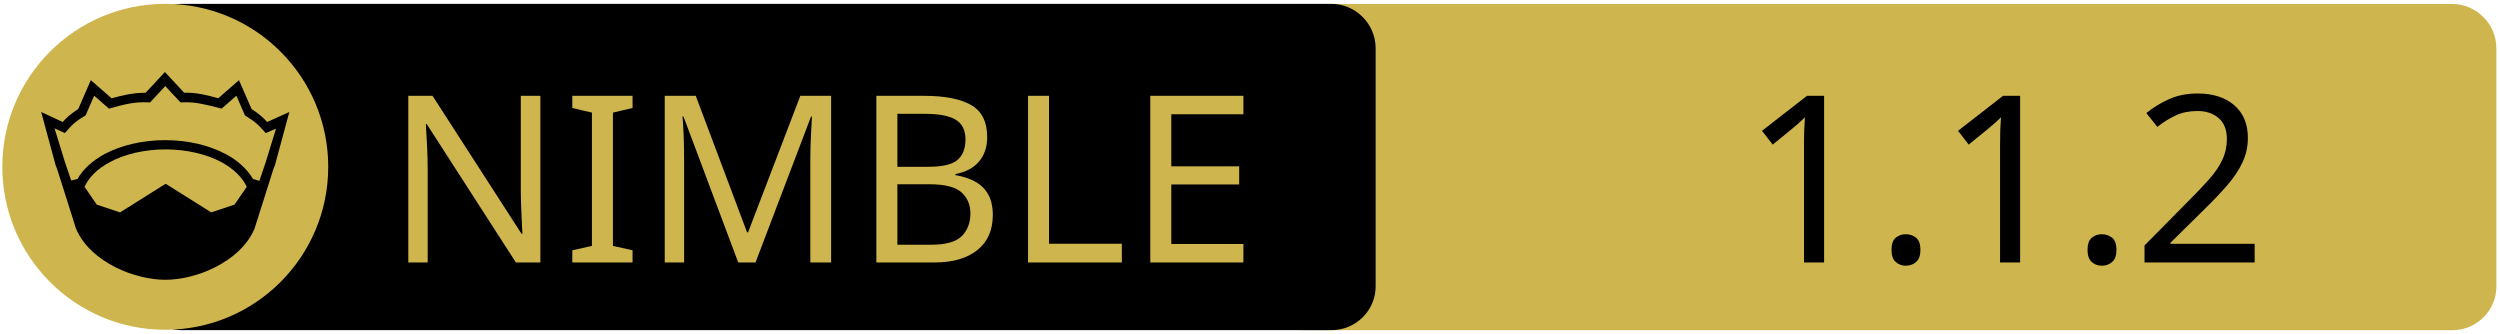
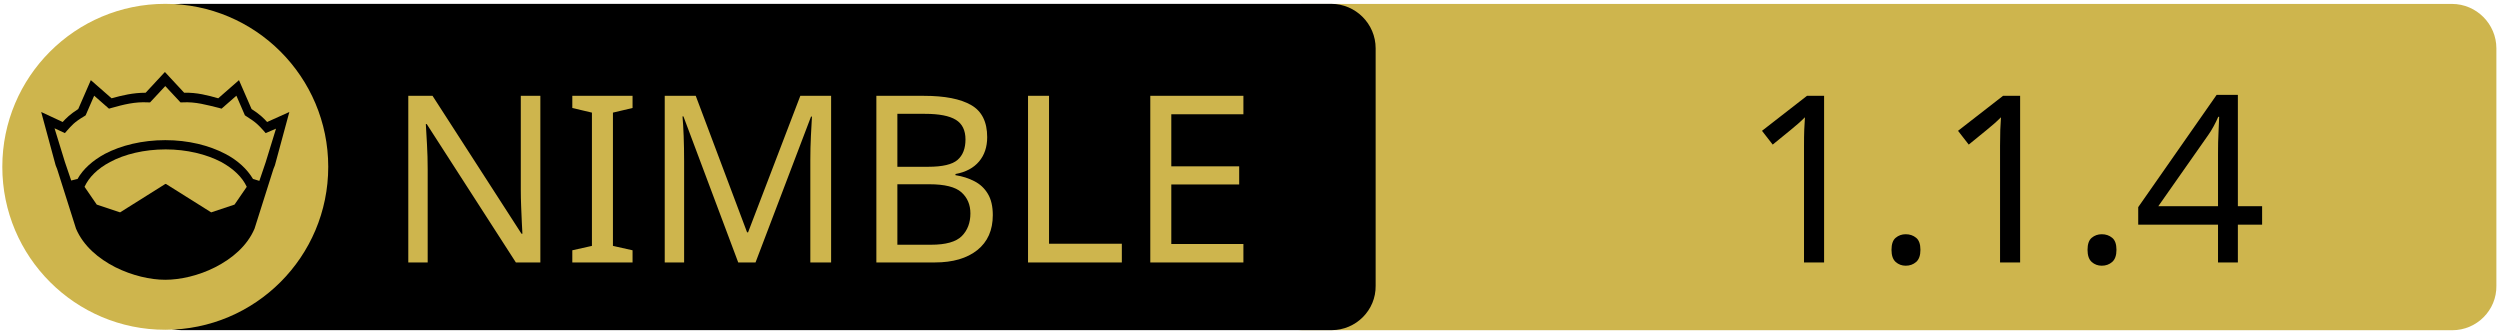
<svg xmlns="http://www.w3.org/2000/svg" xmlns:xlink="http://www.w3.org/1999/xlink" width="675" height="90" xml:space="preserve" version="1.1">
  <a xlink:href="https://github.com/moigagoo/dhbp">
    <g>
      <path fill="#CEB54D" id="svg_15" d="m662.123,89.159l-310.5,0c-6.6,0 -12,-5.4 -12,-12l0,-64.1c0,-6.6 5.4,-12 12,-12l310.4,0c6.6,0 12,5.4 12,12l0,64.1c0.1,6.6 -5.3,12 -11.9,12z" />
      <path id="svg_1" d="m359.524,89.139l-310.5,0c-6.6,0 -12,-5.4 -12,-12l0,-64.1c0,-6.6 5.4,-12 12,-12l310.4,0c6.6,0 12,5.4 12,12l0,64.1c0.1,6.6 -5.3,12 -11.9,12z" />
      <rect id="svg_2" fill="none" height="45.9" width="315.3" class="st0" y="24.539" x="60.224" />
      <circle id="svg_4" fill="#CEB54D" r="44" cy="45.039" cx="44.624" class="st1" />
      <g id="XMLID_4_">
        <path id="svg_5" d="m78.124,30.239l-3.9,14.4l-0.4,1l-5.1,16.1c0,0 0,0 0,0c-2,4.7 -6.1,8.1 -10.6,10.4c-4.5,2.3 -9.5,3.4 -13.5,3.4c-4,0 -8.9,-1.1 -13.5,-3.4c-4.5,-2.3 -8.6,-5.7 -10.6,-10.4c0,0 0,0 0,0l-5.1,-16.1l-0.4,-1l-3.9,-14.4l5.8,2.7c0.9,-1 2,-2.1 4.2,-3.5l3.4,-7.8l5.6,4.9c2.9,-0.8 5.8,-1.5 9.2,-1.5l5.2,-5.6l5.2,5.6c3.4,-0.1 6.4,0.7 9.2,1.5l5.6,-4.9l3.4,7.8c2.2,1.4 3.3,2.5 4.2,3.5l6,-2.7z" />
        <g id="XMLID_6_">
          <g id="svg_6">
            <path id="svg_7" fill="#CEB54D" d="m66.624,50.439l-3.3,4.8l-6.3,2.1l-12.1,-7.6c-0.1,-0.1 -0.3,-0.1 -0.4,0l-12.1,7.6l-6.3,-2.1l-3.3,-4.8c1.2,-2.6 3.5,-4.9 6.9,-6.7c3.9,-2.1 9.2,-3.4 15,-3.4c5.7,0 11,1.3 15,3.4c3.3,1.8 5.7,4.1 6.9,6.7z" class="st1" />
          </g>
          <g id="svg_8" />
        </g>
        <g id="XMLID_5_">
          <g id="svg_9">
            <path id="svg_10" fill="#CEB54D" d="m74.524,34.739l-2.8,9.1l-1.7,5l-1.6,-0.5c0,0 -0.1,0 -0.1,0c-1.6,-2.7 -4.2,-5.1 -7.5,-6.8c-4.4,-2.3 -10,-3.7 -16.2,-3.7c-6.2,0 -11.9,1.4 -16.3,3.7c-3.3,1.8 -5.9,4.1 -7.4,6.8c0,0 -0.1,0 -0.1,0l-1.6,0.4l-1.7,-5l-2.8,-9.1l2.8,1.3l0.6,-0.7c1.2,-1.3 1.8,-2.2 4.7,-3.9l0.3,-0.2l2.3,-5.3l4,3.5l0.7,-0.2c3.2,-0.9 6.3,-1.7 9.8,-1.5l0.6,0l4.1,-4.4l4.1,4.4l0.6,0c3.5,-0.2 6.5,0.7 9.8,1.5l0.7,0.2l4,-3.5l2.3,5.3l0.3,0.2c2.9,1.8 3.5,2.6 4.7,3.9l0.6,0.7l2.8,-1.2z" class="st1" />
          </g>
          <g id="svg_11" />
        </g>
      </g>
      <text x="-442" y="-350.021" id="svg_16" font-size="63px" font-family="'PT Sans Caption', 'Tahoma', 'Helvetica Neue Medium', 'PT Sans', sans-serif" fill="#CEB54D" class="st1 st2 st3" transform="matrix(1 0 0 1 546.13 420.879)">NIMBLE</text>
-       <text x="-76.0" y="-350.012" id="svg_17" font-size="63.012px" font-family="'PT Sans Caption', 'Tahoma', 'Helvetica Neue Medium', 'PT Sans', sans-serif" fill="#000000" class="st1 st2 st3" transform="matrix(1 0 0 1 546.13 420.879)">1.1.2</text>
+       <text x="-76.0" y="-350.012" id="svg_17" font-size="63.012px" font-family="'PT Sans Caption', 'Tahoma', 'Helvetica Neue Medium', 'PT Sans', sans-serif" fill="#000000" class="st1 st2 st3" transform="matrix(1 0 0 1 546.13 420.879)">1.1.4</text>
    </g>
  </a>
</svg>
